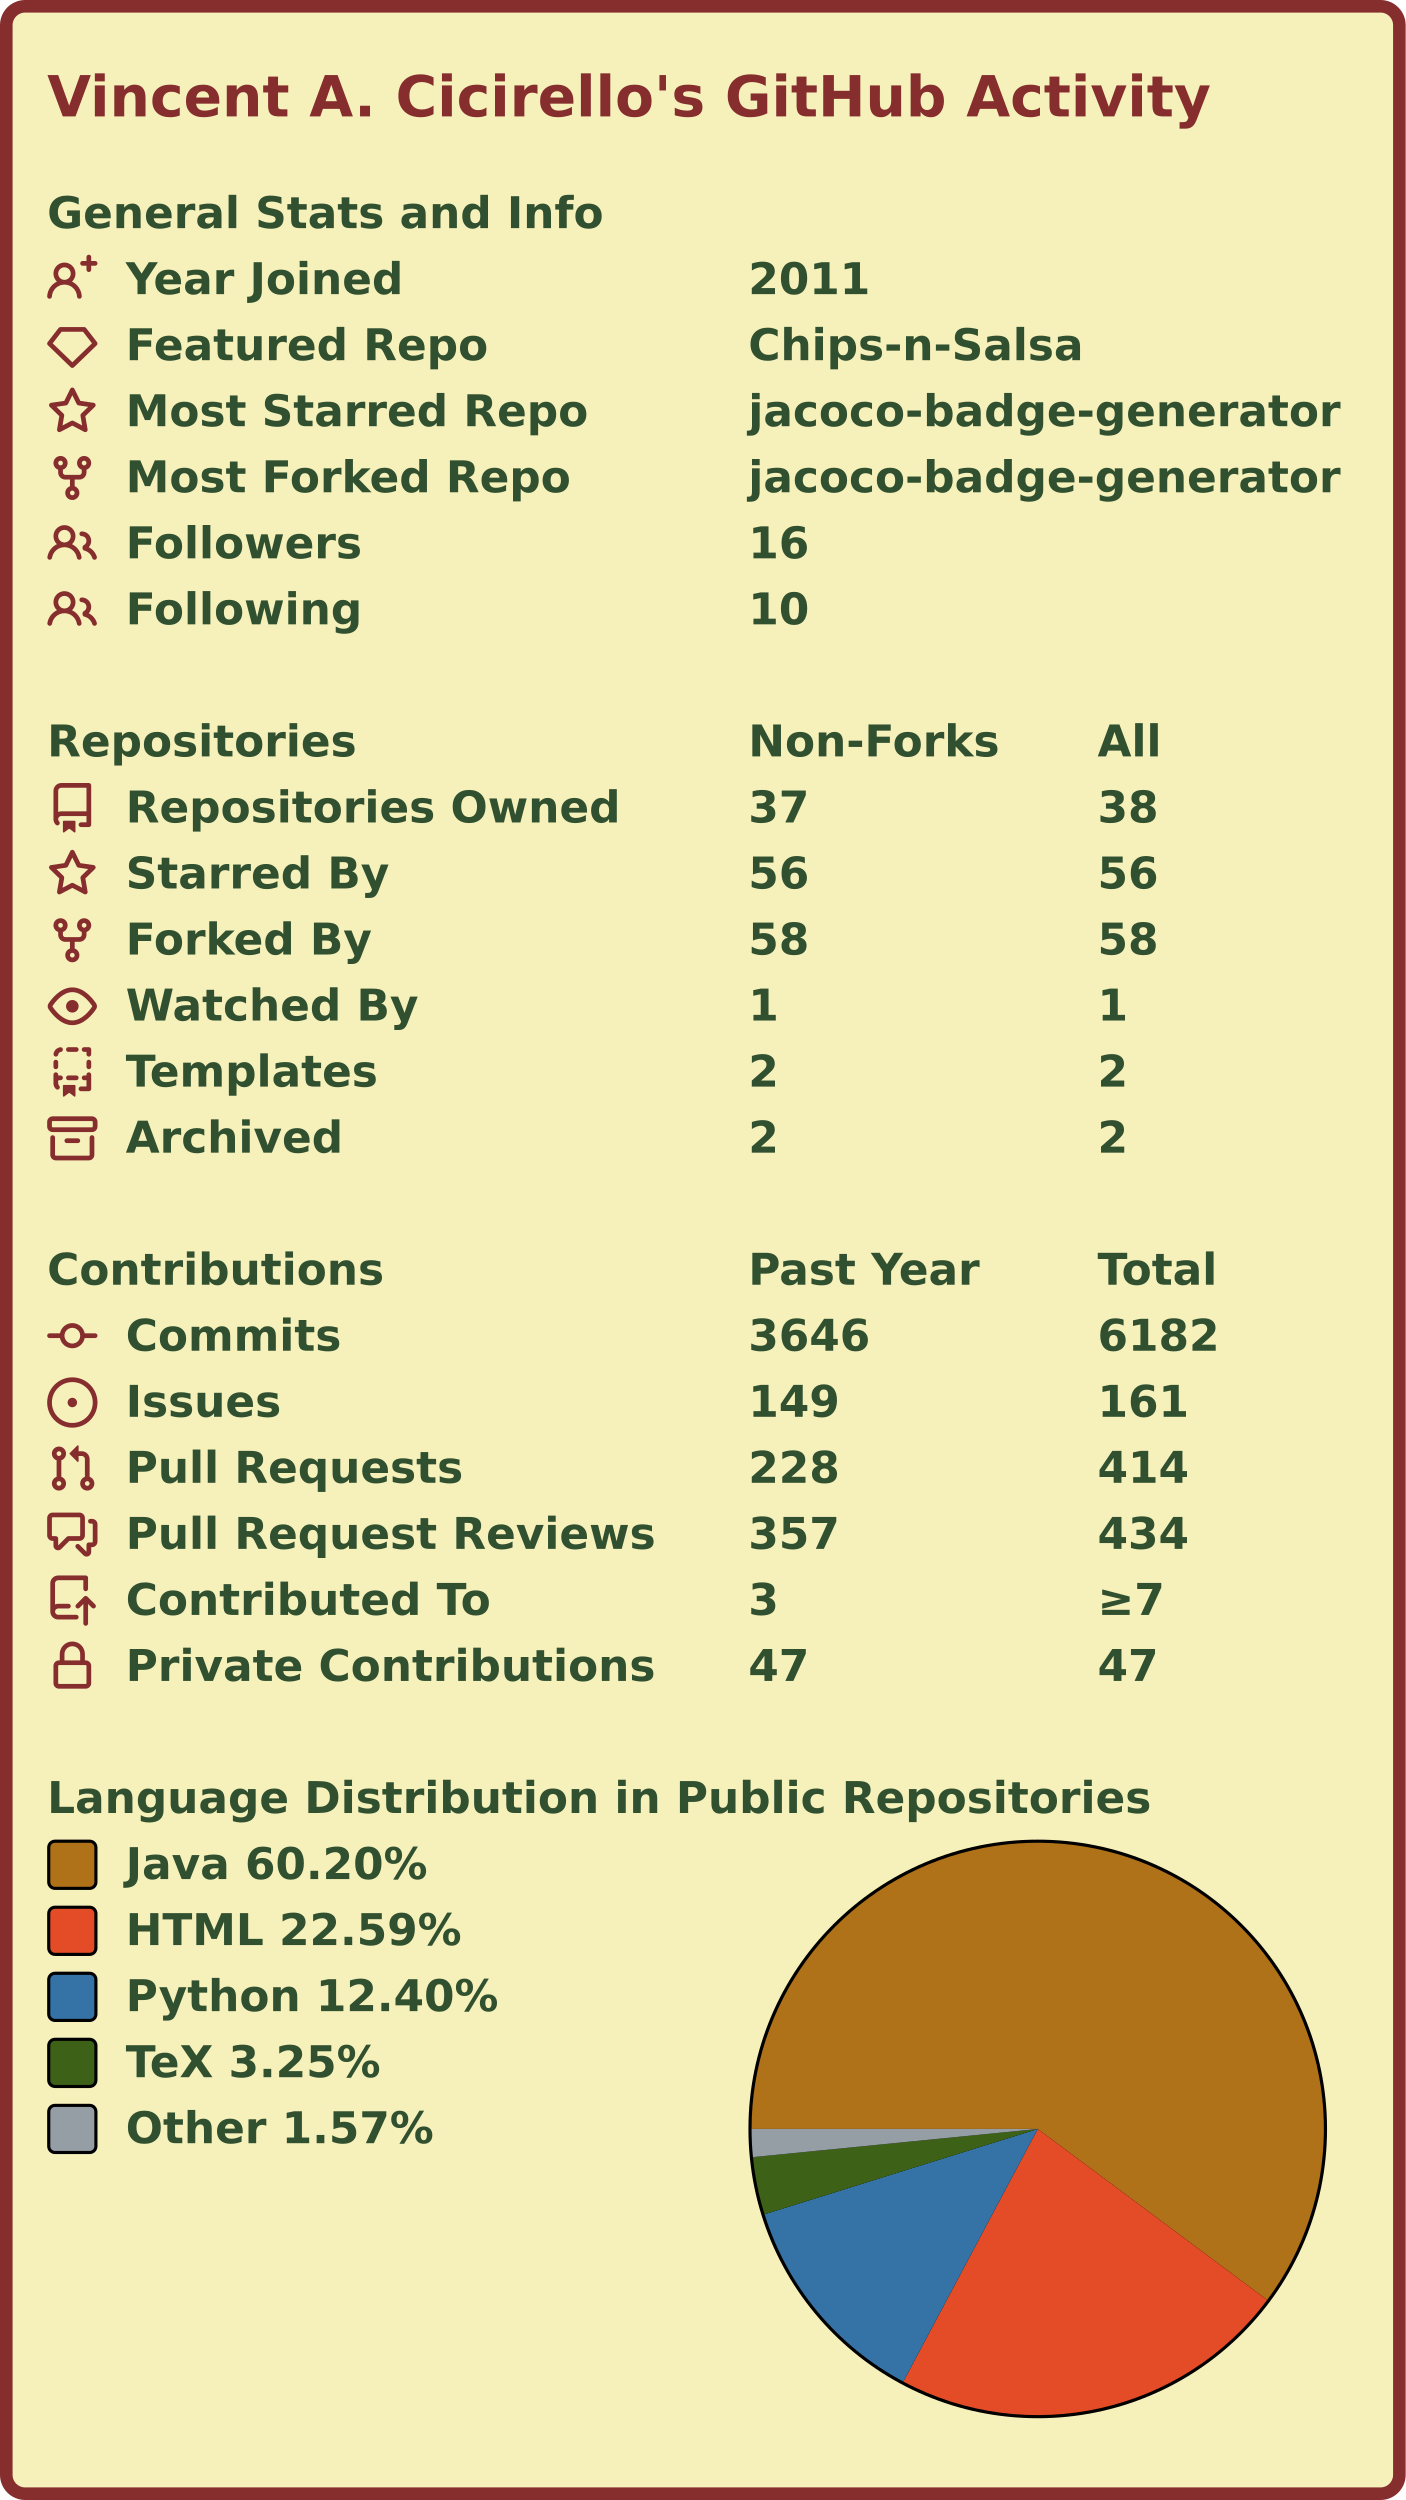
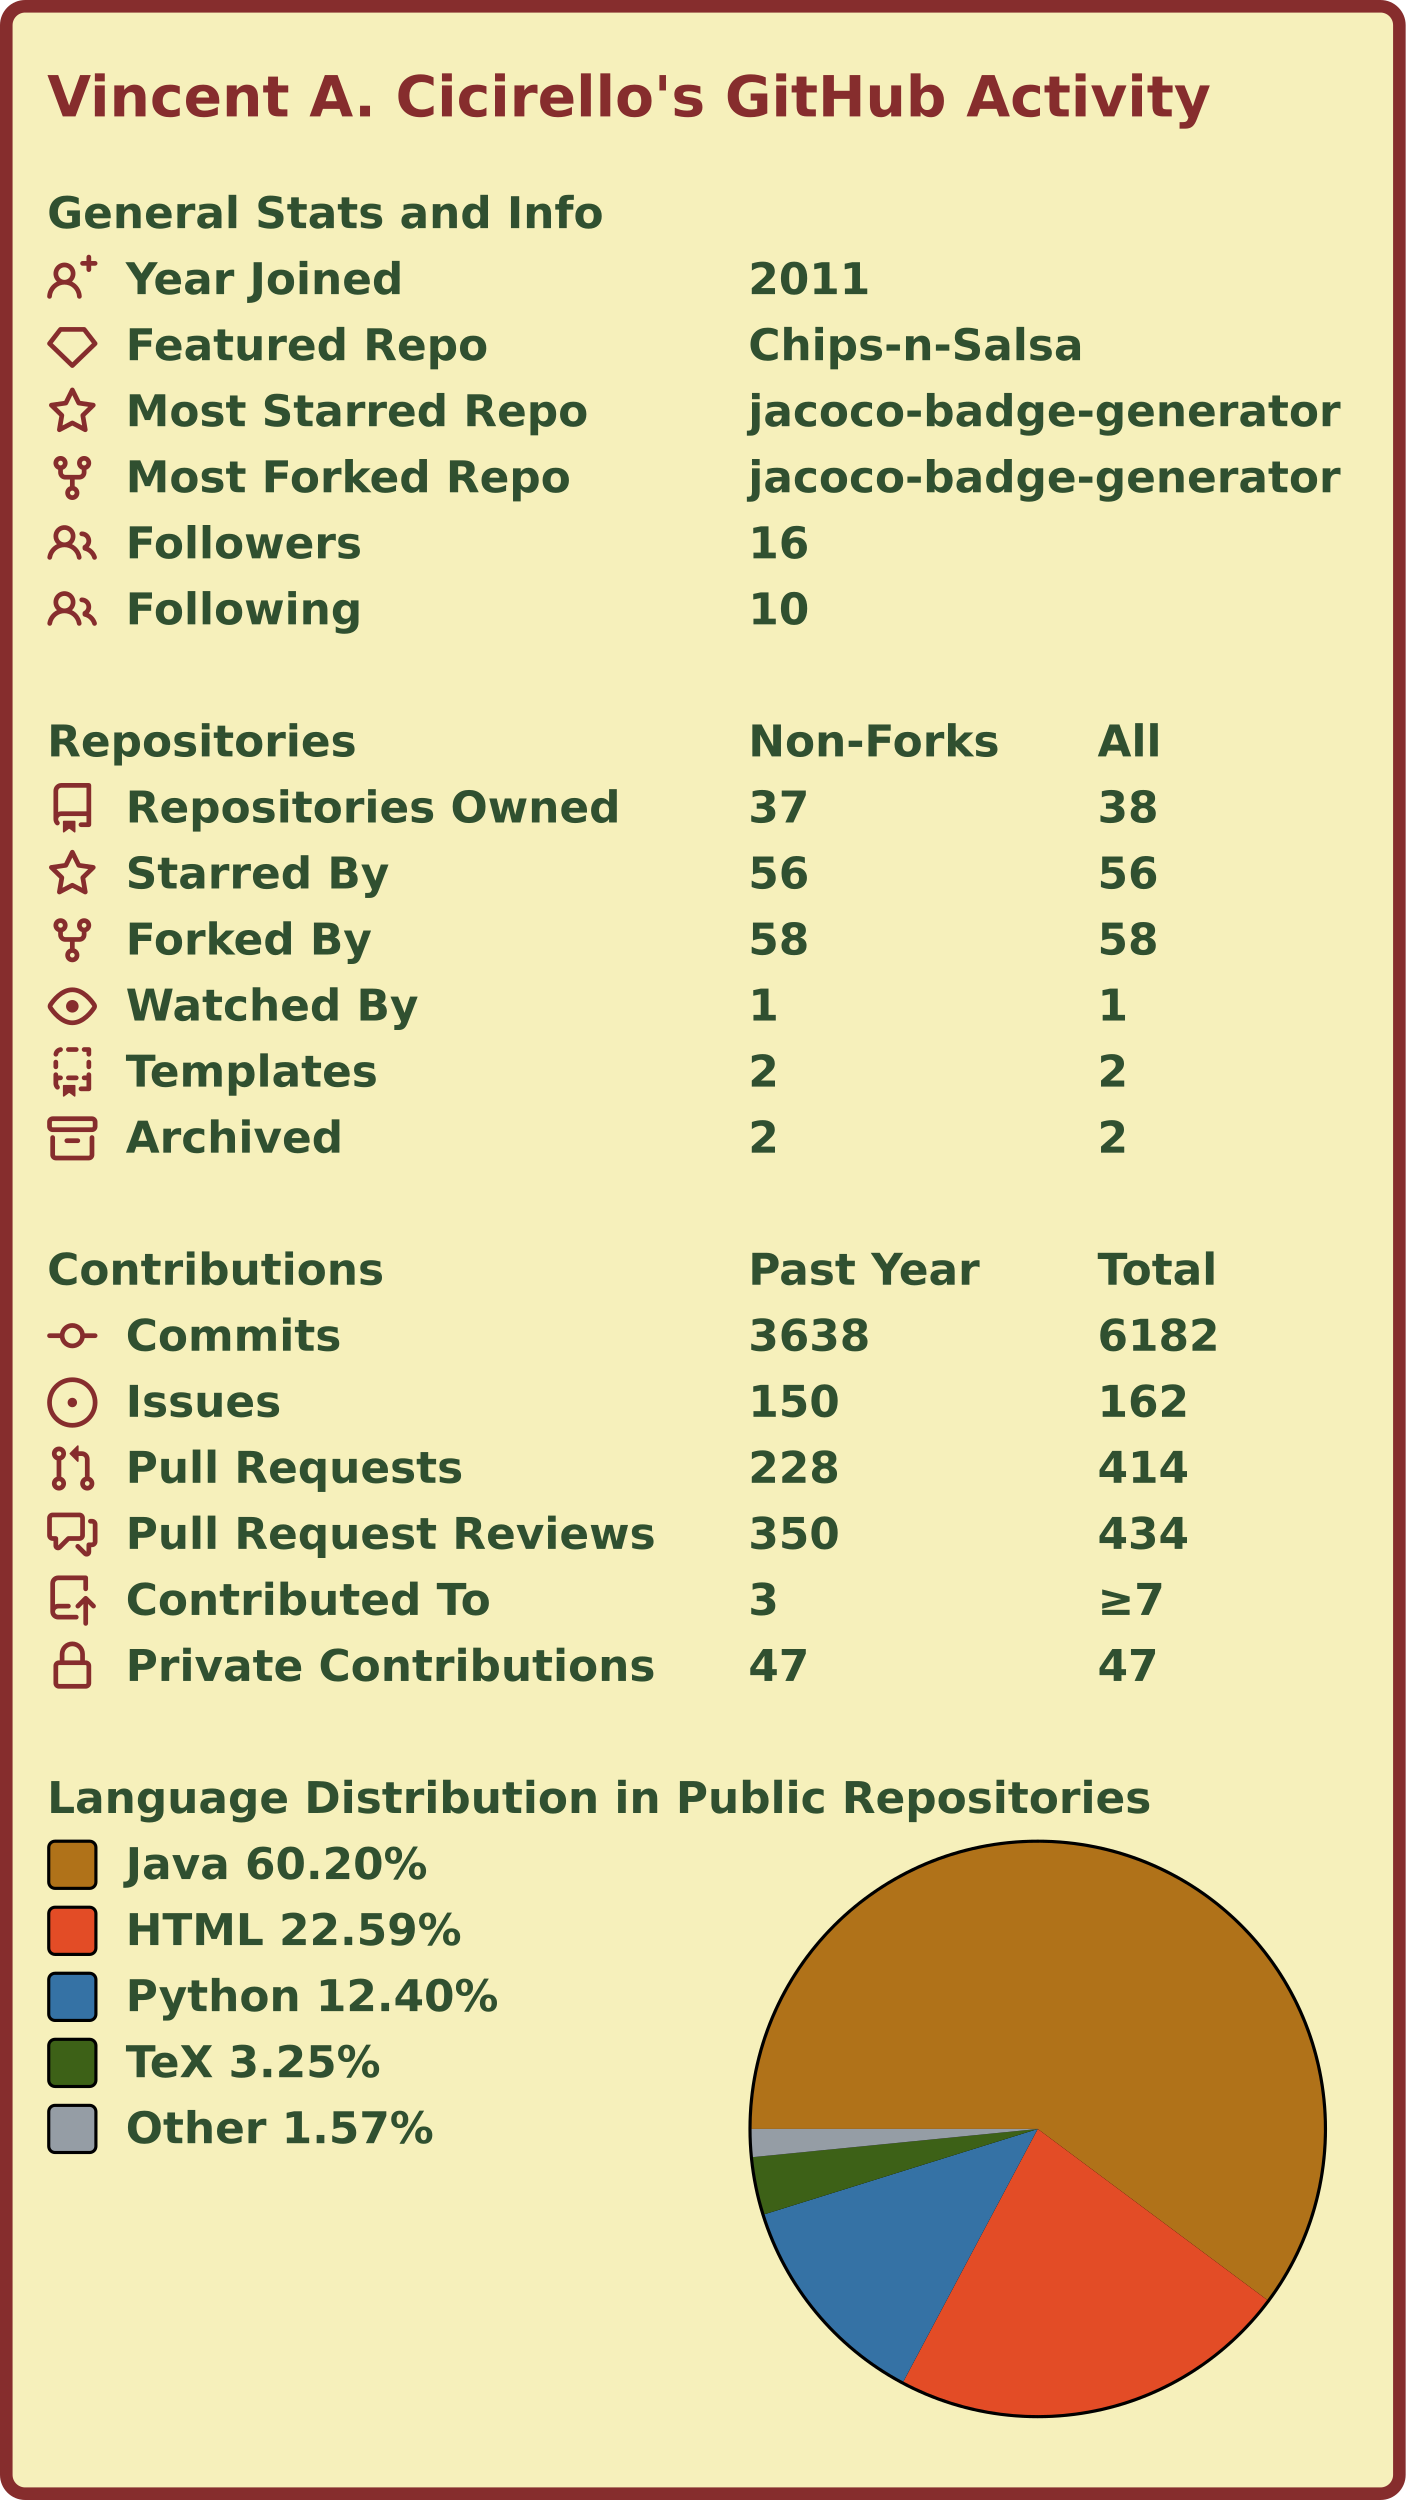
<svg xmlns="http://www.w3.org/2000/svg" width="447" height="795" viewBox="0 0 447 795" lang="en" xml:lang="en">
  <rect x="2" y="2" stroke-width="4" rx="6" width="443" height="791" stroke="#862d2d" fill="#f6f0bb" />
  <g font-weight="600" font-size="110pt" font-family="Verdana,Geneva,DejaVu Sans,sans-serif" text-rendering="geometricPrecision">
    <text x="122" y="301" lengthAdjust="spacingAndGlyphs" textLength="2985" transform="scale(0.123)" fill="#862d2d">Vincent A. Cicirello's GitHub Activity</text>
    <g transform="translate(0, 60)" fill="#305030">
      <g transform="translate(15, 0)">
        <g transform="scale(0.095)">
          <text x="0" y="132" textLength="1851" lengthAdjust="spacingAndGlyphs">General Stats and Info</text>
        </g>
      </g>
      <g transform="translate(15, 21)">
        <path fill="#862d2d" fill-rule="evenodd" d="M13.25 0a.75.75 0 01.75.75V2h1.25a.75.75 0 010 1.5H14v1.25a.75.75 0 01-1.5 0V3.5h-1.25a.75.75 0 010-1.5h1.25V.75a.75.75 0 01.75-.75zM5.5 4a2 2 0 100 4 2 2 0 000-4zm2.4 4.548a3.5 3.5 0 10-4.799 0 5.527 5.527 0 00-3.1 4.66.75.75 0 101.498.085A4.01 4.01 0 015.5 9.5a4.01 4.01 0 014.001 3.793.75.75 0 101.498-.086 5.527 5.527 0 00-3.1-4.659z" />
        <g transform="scale(0.095)">
          <text lengthAdjust="spacingAndGlyphs" textLength="932" x="263" y="132">Year Joined</text>
          <text lengthAdjust="spacingAndGlyphs" textLength="420" x="2347" y="132">2011</text>
        </g>
      </g>
      <g transform="translate(15, 42)">
        <path fill="#862d2d" fill-rule="evenodd" d="M3.637 2.291A.75.75 0 014.23 2h7.54a.75.75 0 01.593.291l3.48 4.5a.75.75 0 01-.072.999l-7.25 7a.75.75 0 01-1.042 0l-7.25-7a.75.75 0 01-.072-.999l3.48-4.5zM4.598 3.5L1.754 7.177 8 13.207l6.246-6.03L11.402 3.5H4.598z" />
        <g transform="scale(0.095)">
          <text lengthAdjust="spacingAndGlyphs" textLength="1215" x="263" y="132">Featured Repo</text>
          <text lengthAdjust="spacingAndGlyphs" textLength="1120" x="2347" y="132">Chips-n-Salsa</text>
        </g>
      </g>
      <g transform="translate(15, 63)">
        <path fill="#862d2d" fill-rule="evenodd" d="M8 .25a.75.75 0 01.673.418l1.882 3.815 4.21.612a.75.75 0 01.416 1.279l-3.046 2.97.719 4.192a.75.75 0 01-1.088.791L8 12.347l-3.766 1.98a.75.75 0 01-1.088-.79l.72-4.194L.818 6.374a.75.75 0 01.416-1.28l4.21-.611L7.327.668A.75.75 0 018 .25zm0 2.445L6.615 5.5a.75.75 0 01-.564.41l-3.097.45 2.24 2.184a.75.75 0 01.216.664l-.528 3.084 2.769-1.456a.75.75 0 01.698 0l2.77 1.456-.53-3.084a.75.75 0 01.216-.664l2.24-2.183-3.096-.45a.75.75 0 01-.564-.41L8 2.694v.001z" />
        <g transform="scale(0.095)">
          <text lengthAdjust="spacingAndGlyphs" textLength="1532" x="263" y="132">Most Starred Repo</text>
          <text lengthAdjust="spacingAndGlyphs" textLength="1986" x="2347" y="132">jacoco-badge-generator</text>
        </g>
      </g>
      <g transform="translate(15, 84)">
        <path fill="#862d2d" fill-rule="evenodd" d="M5 3.25a.75.75 0 11-1.5 0 .75.75 0 011.5 0zm0 2.122a2.25 2.25 0 10-1.5 0v.878A2.25 2.25 0 005.75 8.5h1.5v2.128a2.251 2.251 0 101.5 0V8.5h1.5a2.25 2.25 0 002.25-2.25v-.878a2.25 2.25 0 10-1.5 0v.878a.75.75 0 01-.75.75h-4.5A.75.75 0 015 6.25v-.878zm3.75 7.378a.75.75 0 11-1.5 0 .75.75 0 011.5 0zm3-8.75a.75.75 0 100-1.5.75.75 0 000 1.5z" />
        <g transform="scale(0.095)">
          <text lengthAdjust="spacingAndGlyphs" textLength="1485" x="263" y="132">Most Forked Repo</text>
          <text lengthAdjust="spacingAndGlyphs" textLength="1986" x="2347" y="132">jacoco-badge-generator</text>
        </g>
      </g>
      <g transform="translate(15, 105)">
        <path fill="#862d2d" fill-rule="evenodd" d="M5.5 3.5a2 2 0 100 4 2 2 0 000-4zM2 5.5a3.5 3.5 0 115.898 2.549 5.507 5.507 0 013.034 4.084.75.75 0 11-1.482.235 4.001 4.001 0 00-7.9 0 .75.75 0 01-1.482-.236A5.507 5.507 0 013.102 8.05 3.49 3.49 0 012 5.5zM11 4a.75.75 0 100 1.5 1.5 1.5 0 01.666 2.844.75.75 0 00-.416.672v.352a.75.75 0 00.574.73c1.2.289 2.162 1.2 2.522 2.372a.75.75 0 101.434-.44 5.01 5.01 0 00-2.56-3.012A3 3 0 0011 4z" />
        <g transform="scale(0.095)">
          <text lengthAdjust="spacingAndGlyphs" textLength="778" x="263" y="132">Followers</text>
          <text lengthAdjust="spacingAndGlyphs" textLength="210" x="2347" y="132">16</text>
        </g>
      </g>
      <g transform="translate(15, 126)">
        <path fill="#862d2d" fill-rule="evenodd" d="M5.5 3.5a2 2 0 100 4 2 2 0 000-4zM2 5.5a3.5 3.5 0 115.898 2.549 5.507 5.507 0 013.034 4.084.75.75 0 11-1.482.235 4.001 4.001 0 00-7.9 0 .75.75 0 01-1.482-.236A5.507 5.507 0 013.102 8.05 3.49 3.49 0 012 5.5zM11 4a.75.75 0 100 1.5 1.5 1.5 0 01.666 2.844.75.75 0 00-.416.672v.352a.75.75 0 00.574.73c1.2.289 2.162 1.2 2.522 2.372a.75.75 0 101.434-.44 5.01 5.01 0 00-2.56-3.012A3 3 0 0011 4z" />
        <g transform="scale(0.095)">
          <text lengthAdjust="spacingAndGlyphs" textLength="780" x="263" y="132">Following</text>
          <text lengthAdjust="spacingAndGlyphs" textLength="210" x="2347" y="132">10</text>
        </g>
      </g>
    </g>
    <g transform="translate(0, 228)" fill="#305030">
      <g transform="translate(15, 0)">
        <g transform="scale(0.095)">
          <text x="0" y="132" textLength="1020" lengthAdjust="spacingAndGlyphs">Repositories</text>
          <text x="2347" y="132" textLength="832" lengthAdjust="spacingAndGlyphs">Non-Forks</text>
          <text x="3516" y="132" textLength="206" lengthAdjust="spacingAndGlyphs">All</text>
        </g>
      </g>
      <g transform="translate(15, 21)">
        <path fill="#862d2d" fill-rule="evenodd" d="M2 2.5A2.5 2.5 0 014.5 0h8.75a.75.75 0 01.75.75v12.5a.75.75 0 01-.75.75h-2.5a.75.75 0 110-1.5h1.75v-2h-8a1 1 0 00-.714 1.7.75.75 0 01-1.072 1.05A2.495 2.495 0 012 11.5v-9zm10.5-1V9h-8c-.356 0-.694.074-1 .208V2.5a1 1 0 011-1h8zM5 12.25v3.25a.25.25 0 00.4.2l1.45-1.087a.25.25 0 01.3 0L8.6 15.7a.25.25 0 00.4-.2v-3.25a.25.25 0 00-.25-.25h-3.5a.25.25 0 00-.25.25z" />
        <g transform="scale(0.095)">
          <text lengthAdjust="spacingAndGlyphs" textLength="1650" x="263" y="132">Repositories Owned</text>
          <text lengthAdjust="spacingAndGlyphs" textLength="210" x="2347" y="132">37</text>
          <text lengthAdjust="spacingAndGlyphs" textLength="210" x="3516" y="132">38</text>
        </g>
      </g>
      <g transform="translate(15, 42)">
        <path fill="#862d2d" fill-rule="evenodd" d="M8 .25a.75.75 0 01.673.418l1.882 3.815 4.21.612a.75.75 0 01.416 1.279l-3.046 2.97.719 4.192a.75.75 0 01-1.088.791L8 12.347l-3.766 1.98a.75.75 0 01-1.088-.79l.72-4.194L.818 6.374a.75.75 0 01.416-1.28l4.21-.611L7.327.668A.75.75 0 018 .25zm0 2.445L6.615 5.5a.75.75 0 01-.564.41l-3.097.45 2.24 2.184a.75.75 0 01.216.664l-.528 3.084 2.769-1.456a.75.75 0 01.698 0l2.77 1.456-.53-3.084a.75.75 0 01.216-.664l2.24-2.183-3.096-.45a.75.75 0 01-.564-.41L8 2.694v.001z" />
        <g transform="scale(0.095)">
          <text lengthAdjust="spacingAndGlyphs" textLength="874" x="263" y="132">Starred By</text>
          <text lengthAdjust="spacingAndGlyphs" textLength="210" x="2347" y="132">56</text>
          <text lengthAdjust="spacingAndGlyphs" textLength="210" x="3516" y="132">56</text>
        </g>
      </g>
      <g transform="translate(15, 63)">
        <path fill="#862d2d" fill-rule="evenodd" d="M5 3.25a.75.75 0 11-1.5 0 .75.75 0 011.5 0zm0 2.122a2.25 2.25 0 10-1.5 0v.878A2.25 2.25 0 005.75 8.5h1.5v2.128a2.251 2.251 0 101.5 0V8.5h1.5a2.25 2.25 0 002.25-2.25v-.878a2.25 2.25 0 10-1.5 0v.878a.75.75 0 01-.75.75h-4.5A.75.75 0 015 6.25v-.878zm3.75 7.378a.75.75 0 11-1.5 0 .75.75 0 011.5 0zm3-8.75a.75.75 0 100-1.5.75.75 0 000 1.5z" />
        <g transform="scale(0.095)">
          <text lengthAdjust="spacingAndGlyphs" textLength="828" x="263" y="132">Forked By</text>
          <text lengthAdjust="spacingAndGlyphs" textLength="210" x="2347" y="132">58</text>
          <text lengthAdjust="spacingAndGlyphs" textLength="210" x="3516" y="132">58</text>
        </g>
      </g>
      <g transform="translate(15, 84)">
        <path fill="#862d2d" fill-rule="evenodd" d="M1.679 7.932c.412-.621 1.242-1.75 2.366-2.717C5.175 4.242 6.527 3.5 8 3.5c1.473 0 2.824.742 3.955 1.715 1.124.967 1.954 2.096 2.366 2.717a.119.119 0 010 .136c-.412.621-1.242 1.75-2.366 2.717C10.825 11.758 9.473 12.5 8 12.5c-1.473 0-2.824-.742-3.955-1.715C2.92 9.818 2.09 8.69 1.679 8.068a.119.119 0 010-.136zM8 2c-1.981 0-3.67.992-4.933 2.078C1.797 5.169.88 6.423.43 7.1a1.619 1.619 0 000 1.798c.45.678 1.367 1.932 2.637 3.024C4.329 13.008 6.019 14 8 14c1.981 0 3.67-.992 4.933-2.078 1.27-1.091 2.187-2.345 2.637-3.023a1.619 1.619 0 000-1.798c-.45-.678-1.367-1.932-2.637-3.023C11.671 2.992 9.981 2 8 2zm0 8a2 2 0 100-4 2 2 0 000 4z" />
        <g transform="scale(0.095)">
          <text lengthAdjust="spacingAndGlyphs" textLength="993" x="263" y="132">Watched By</text>
          <text lengthAdjust="spacingAndGlyphs" textLength="105" x="2347" y="132">1</text>
          <text lengthAdjust="spacingAndGlyphs" textLength="105" x="3516" y="132">1</text>
        </g>
      </g>
      <g transform="translate(15, 105)">
        <path fill="#862d2d" fill-rule="evenodd" d="M6 .75A.75.75 0 016.75 0h2.5a.75.75 0 010 1.5h-2.5A.75.75 0 016 .75zm5 0a.75.75 0 01.75-.75h1.5a.75.75 0 01.75.75v1.5a.75.75 0 01-1.5 0V1.5h-.75A.75.75 0 0111 .75zM4.992.662a.75.75 0 01-.636.848c-.436.063-.783.41-.846.846a.75.75 0 01-1.485-.212A2.501 2.501 0 014.144.025a.75.75 0 01.848.637zM2.75 4a.75.75 0 01.75.75v1.5a.75.75 0 01-1.5 0v-1.5A.75.75 0 012.75 4zm10.5 0a.75.75 0 01.75.75v1.5a.75.75 0 01-1.5 0v-1.5a.75.75 0 01.75-.75zM2.75 8a.75.75 0 01.75.75v.268A1.72 1.72 0 013.75 9h.5a.75.75 0 010 1.5h-.5a.25.25 0 00-.25.25v.75c0 .28.114.532.3.714a.75.75 0 01-1.05 1.072A2.495 2.495 0 012 11.5V8.75A.75.75 0 012.75 8zm10.5 0a.75.75 0 01.75.75v4.5a.75.75 0 01-.75.75h-2.5a.75.75 0 010-1.5h1.75v-2h-.75a.75.75 0 010-1.5h.75v-.25a.75.75 0 01.75-.75zM6 9.75A.75.75 0 016.75 9h2.5a.75.75 0 010 1.5h-2.5A.75.75 0 016 9.75zm-1 2.5v3.25a.25.25 0 00.4.2l1.45-1.087a.25.25 0 01.3 0L8.6 15.7a.25.25 0 00.4-.2v-3.25a.25.25 0 00-.25-.25h-3.5a.25.25 0 00-.25.25z" />
        <g transform="scale(0.095)">
          <text lengthAdjust="spacingAndGlyphs" textLength="868" x="263" y="132">Templates</text>
          <text lengthAdjust="spacingAndGlyphs" textLength="105" x="2347" y="132">2</text>
          <text lengthAdjust="spacingAndGlyphs" textLength="105" x="3516" y="132">2</text>
        </g>
      </g>
      <g transform="translate(15, 126)">
        <path fill="#862d2d" fill-rule="evenodd" d="M1.75 2.5a.25.25 0 00-.25.25v1.5c0 .138.112.25.25.25h12.5a.25.25 0 00.25-.25v-1.5a.25.25 0 00-.25-.25H1.75zM0 2.75C0 1.784.784 1 1.75 1h12.5c.966 0 1.75.784 1.75 1.75v1.5A1.75 1.75 0 0114.25 6H1.75A1.75 1.75 0 010 4.25v-1.5zM1.75 7a.75.75 0 01.75.75v5.5c0 .138.112.25.25.25h10.5a.25.25 0 00.25-.25v-5.5a.75.75 0 111.5 0v5.5A1.75 1.75 0 0113.25 15H2.75A1.75 1.75 0 011 13.25v-5.5A.75.75 0 011.75 7zm4.5 1a.75.75 0 000 1.5h3.5a.75.75 0 100-1.5h-3.5z" />
        <g transform="scale(0.095)">
          <text lengthAdjust="spacingAndGlyphs" textLength="726" x="263" y="132">Archived</text>
          <text lengthAdjust="spacingAndGlyphs" textLength="105" x="2347" y="132">2</text>
          <text lengthAdjust="spacingAndGlyphs" textLength="105" x="3516" y="132">2</text>
        </g>
      </g>
    </g>
    <g transform="translate(0, 396)" fill="#305030">
      <g transform="translate(15, 0)">
        <g transform="scale(0.095)">
          <text x="0" y="132" textLength="1112" lengthAdjust="spacingAndGlyphs">Contributions</text>
          <text x="2347" y="132" textLength="774" lengthAdjust="spacingAndGlyphs">Past Year</text>
          <text x="3516" y="132" textLength="414" lengthAdjust="spacingAndGlyphs">Total</text>
        </g>
      </g>
      <g transform="translate(15, 21)">
        <path fill="#862d2d" fill-rule="evenodd" d="M10.5 7.75a2.5 2.5 0 11-5 0 2.5 2.5 0 015 0zm1.43.75a4.002 4.002 0 01-7.86 0H.75a.75.75 0 110-1.5h3.32a4.001 4.001 0 017.86 0h3.32a.75.75 0 110 1.5h-3.32z" />
        <g transform="scale(0.095)">
          <text lengthAdjust="spacingAndGlyphs" textLength="734" x="263" y="132">Commits</text>
-           <text lengthAdjust="spacingAndGlyphs" textLength="420" x="2347" y="132">3646</text>
+           <text lengthAdjust="spacingAndGlyphs" textLength="420" x="2347" y="132">3638</text>
          <text lengthAdjust="spacingAndGlyphs" textLength="420" x="3516" y="132">6182</text>
        </g>
      </g>
      <g transform="translate(15, 42)">
        <path fill="#862d2d" d="M8 9.5a1.5 1.5 0 100-3 1.5 1.5 0 000 3z" />
        <path fill="#862d2d" fill-rule="evenodd" d="M8 0a8 8 0 100 16A8 8 0 008 0zM1.5 8a6.5 6.5 0 1113 0 6.5 6.5 0 01-13 0z" />
        <g transform="scale(0.095)">
          <text lengthAdjust="spacingAndGlyphs" textLength="512" x="263" y="132">Issues</text>
-           <text lengthAdjust="spacingAndGlyphs" textLength="315" x="2347" y="132">149</text>
-           <text lengthAdjust="spacingAndGlyphs" textLength="315" x="3516" y="132">161</text>
+           <text lengthAdjust="spacingAndGlyphs" textLength="315" x="2347" y="132">150</text>
+           <text lengthAdjust="spacingAndGlyphs" textLength="315" x="3516" y="132">162</text>
        </g>
      </g>
      <g transform="translate(15, 63)">
        <path fill="#862d2d" fill-rule="evenodd" d="M7.177 3.073L9.573.677A.25.25 0 0110 .854v4.792a.25.25 0 01-.427.177L7.177 3.427a.25.25 0 010-.354zM3.75 2.5a.75.75 0 100 1.5.75.75 0 000-1.5zm-2.25.75a2.25 2.25 0 113 2.122v5.256a2.251 2.251 0 11-1.5 0V5.372A2.25 2.25 0 011.5 3.25zM11 2.5h-1V4h1a1 1 0 011 1v5.628a2.251 2.251 0 101.5 0V5A2.5 2.5 0 0011 2.5zm1 10.25a.75.75 0 111.5 0 .75.75 0 01-1.5 0zM3.75 12a.75.75 0 100 1.5.75.75 0 000-1.5z" />
        <g transform="scale(0.095)">
          <text lengthAdjust="spacingAndGlyphs" textLength="1113" x="263" y="132">Pull Requests</text>
          <text lengthAdjust="spacingAndGlyphs" textLength="315" x="2347" y="132">228</text>
          <text lengthAdjust="spacingAndGlyphs" textLength="315" x="3516" y="132">414</text>
        </g>
      </g>
      <g transform="translate(15, 84)">
        <path fill="#862d2d" fill-rule="evenodd" d="M1.5 2.75a.25.25 0 01.25-.25h8.5a.25.25 0 01.25.25v5.5a.25.25 0 01-.25.25h-3.5a.75.75 0 00-.53.22L3.5 11.44V9.25a.75.75 0 00-.75-.75h-1a.25.25 0 01-.25-.25v-5.5zM1.75 1A1.75 1.75 0 000 2.75v5.5C0 9.216.784 10 1.75 10H2v1.543a1.457 1.457 0 002.487 1.03L7.061 10h3.189A1.75 1.75 0 0012 8.25v-5.5A1.75 1.75 0 0010.25 1h-8.5zM14.5 4.75a.25.25 0 00-.25-.25h-.5a.75.75 0 110-1.5h.5c.966 0 1.75.784 1.75 1.75v5.5A1.75 1.75 0 0114.25 12H14v1.543a1.457 1.457 0 01-2.487 1.03L9.22 12.28a.75.75 0 111.06-1.06l2.22 2.22v-2.19a.75.75 0 01.75-.75h1a.25.25 0 00.25-.25v-5.5z" />
        <g transform="scale(0.095)">
          <text lengthAdjust="spacingAndGlyphs" textLength="1762" x="263" y="132">Pull Request Reviews</text>
-           <text lengthAdjust="spacingAndGlyphs" textLength="315" x="2347" y="132">357</text>
+           <text lengthAdjust="spacingAndGlyphs" textLength="315" x="2347" y="132">350</text>
          <text lengthAdjust="spacingAndGlyphs" textLength="315" x="3516" y="132">434</text>
        </g>
      </g>
      <g transform="translate(15, 105)">
        <path fill="#862d2d" fill-rule="evenodd" d="M1 2.5A2.5 2.5 0 013.5 0h8.75a.75.75 0 01.75.75v3.5a.75.75 0 01-1.5 0V1.5h-8a1 1 0 00-1 1v6.708A2.492 2.492 0 013.5 9h3.25a.75.75 0 010 1.5H3.5a1 1 0 100 2h5.75a.75.75 0 010 1.5H3.5A2.5 2.5 0 011 11.5v-9zm13.23 7.79a.75.75 0 001.06-1.06l-2.505-2.505a.75.75 0 00-1.06 0L9.22 9.229a.75.75 0 001.06 1.061l1.225-1.224v6.184a.75.75 0 001.5 0V9.066l1.224 1.224z" />
        <g transform="scale(0.095)">
          <text lengthAdjust="spacingAndGlyphs" textLength="1234" x="263" y="132">Contributed To</text>
          <text lengthAdjust="spacingAndGlyphs" textLength="105" x="2347" y="132">3</text>
          <text lengthAdjust="spacingAndGlyphs" textLength="243" x="3516" y="132">≥7</text>
        </g>
      </g>
      <g transform="translate(15, 126)">
        <path fill="#862d2d" fill-rule="evenodd" d="M4 4v2h-.25A1.75 1.75 0 002 7.75v5.5c0 .966.784 1.75 1.75 1.75h8.5A1.75 1.75 0 0014 13.25v-5.5A1.75 1.75 0 0012.25 6H12V4a4 4 0 10-8 0zm6.5 2V4a2.5 2.5 0 00-5 0v2h5zM12 7.5h.25a.25.25 0 01.25.25v5.5a.25.25 0 01-.25.25h-8.5a.25.25 0 01-.25-.25v-5.5a.25.25 0 01.25-.25H12z" />
        <g transform="scale(0.095)">
          <text lengthAdjust="spacingAndGlyphs" textLength="1742" x="263" y="132">Private Contributions</text>
          <text lengthAdjust="spacingAndGlyphs" textLength="210" x="2347" y="132">47</text>
          <text lengthAdjust="spacingAndGlyphs" textLength="210" x="3516" y="132">47</text>
        </g>
      </g>
    </g>
    <g transform="translate(0, 564)" fill="#305030">
      <g transform="translate(15, 0)">
        <g transform="scale(0.095)">
          <text x="0" y="132" textLength="3652" lengthAdjust="spacingAndGlyphs">Language Distribution in Public Repositories</text>
        </g>
      </g>
      <g transform="translate(238, 21)">
        <circle cx="92" cy="92" r="92" fill="#000000" />
      </g>
      <g transform="translate(239, 22)">
        <g>
          <path fill-rule="evenodd" fill="#b07219" d="M 0.0,91 A 91 91 0 1 1 163.957 145.39 L 91,91 Z" />
          <path fill-rule="evenodd" fill="#e34c26" d="M 163.957,145.39 A 91 91 0 0 1 48.259 171.338 L 91,91 Z" />
          <path fill-rule="evenodd" fill="#3572A5" d="M 48.259,171.338 A 91 91 0 0 1 4.136 118.123 L 91,91 Z" />
          <path fill-rule="evenodd" fill="#3D6117" d="M 4.136,118.123 A 91 91 0 0 1 0.441 99.953 L 91,91 Z" />
          <path fill-rule="evenodd" fill="#959da5" d="M 0.441,99.953 A 91 91 0 0 1 0.0 91 L 91,91 Z" />
          <animateTransform attributeName="transform" attributeType="XML" type="rotate" from="0 91 91" to="360 91 91" dur="10s" repeatCount="indefinite" />
        </g>
      </g>
      <g transform="translate(15, 21)">
        <rect x="0.5" y="0.5" rx="2" width="15" height="15" fill="#b07219" stroke-width="1" stroke="#000000" />
        <text transform="scale(0.095)" x="263" y="132" textLength="1038" lengthAdjust="spacingAndGlyphs">Java 60.20%</text>
      </g>
      <g transform="translate(15, 42)">
        <rect x="0.5" y="0.5" rx="2" width="15" height="15" fill="#e34c26" stroke-width="1" stroke="#000000" />
        <text transform="scale(0.095)" x="263" y="132" textLength="1142" lengthAdjust="spacingAndGlyphs">HTML 22.59%</text>
      </g>
      <g transform="translate(15, 63)">
        <rect x="0.5" y="0.5" rx="2" width="15" height="15" fill="#3572A5" stroke-width="1" stroke="#000000" />
        <text transform="scale(0.095)" x="263" y="132" textLength="1254" lengthAdjust="spacingAndGlyphs">Python 12.40%</text>
      </g>
      <g transform="translate(15, 84)">
        <rect x="0.5" y="0.5" rx="2" width="15" height="15" fill="#3D6117" stroke-width="1" stroke="#000000" />
        <text transform="scale(0.095)" x="263" y="132" textLength="894" lengthAdjust="spacingAndGlyphs">TeX 3.25%</text>
      </g>
      <g transform="translate(15, 105)">
        <rect x="0.5" y="0.5" rx="2" width="15" height="15" fill="#959da5" stroke-width="1" stroke="#000000" />
        <text transform="scale(0.095)" x="263" y="132" textLength="1047" lengthAdjust="spacingAndGlyphs">Other 1.57%</text>
      </g>
    </g>
  </g>
</svg>
